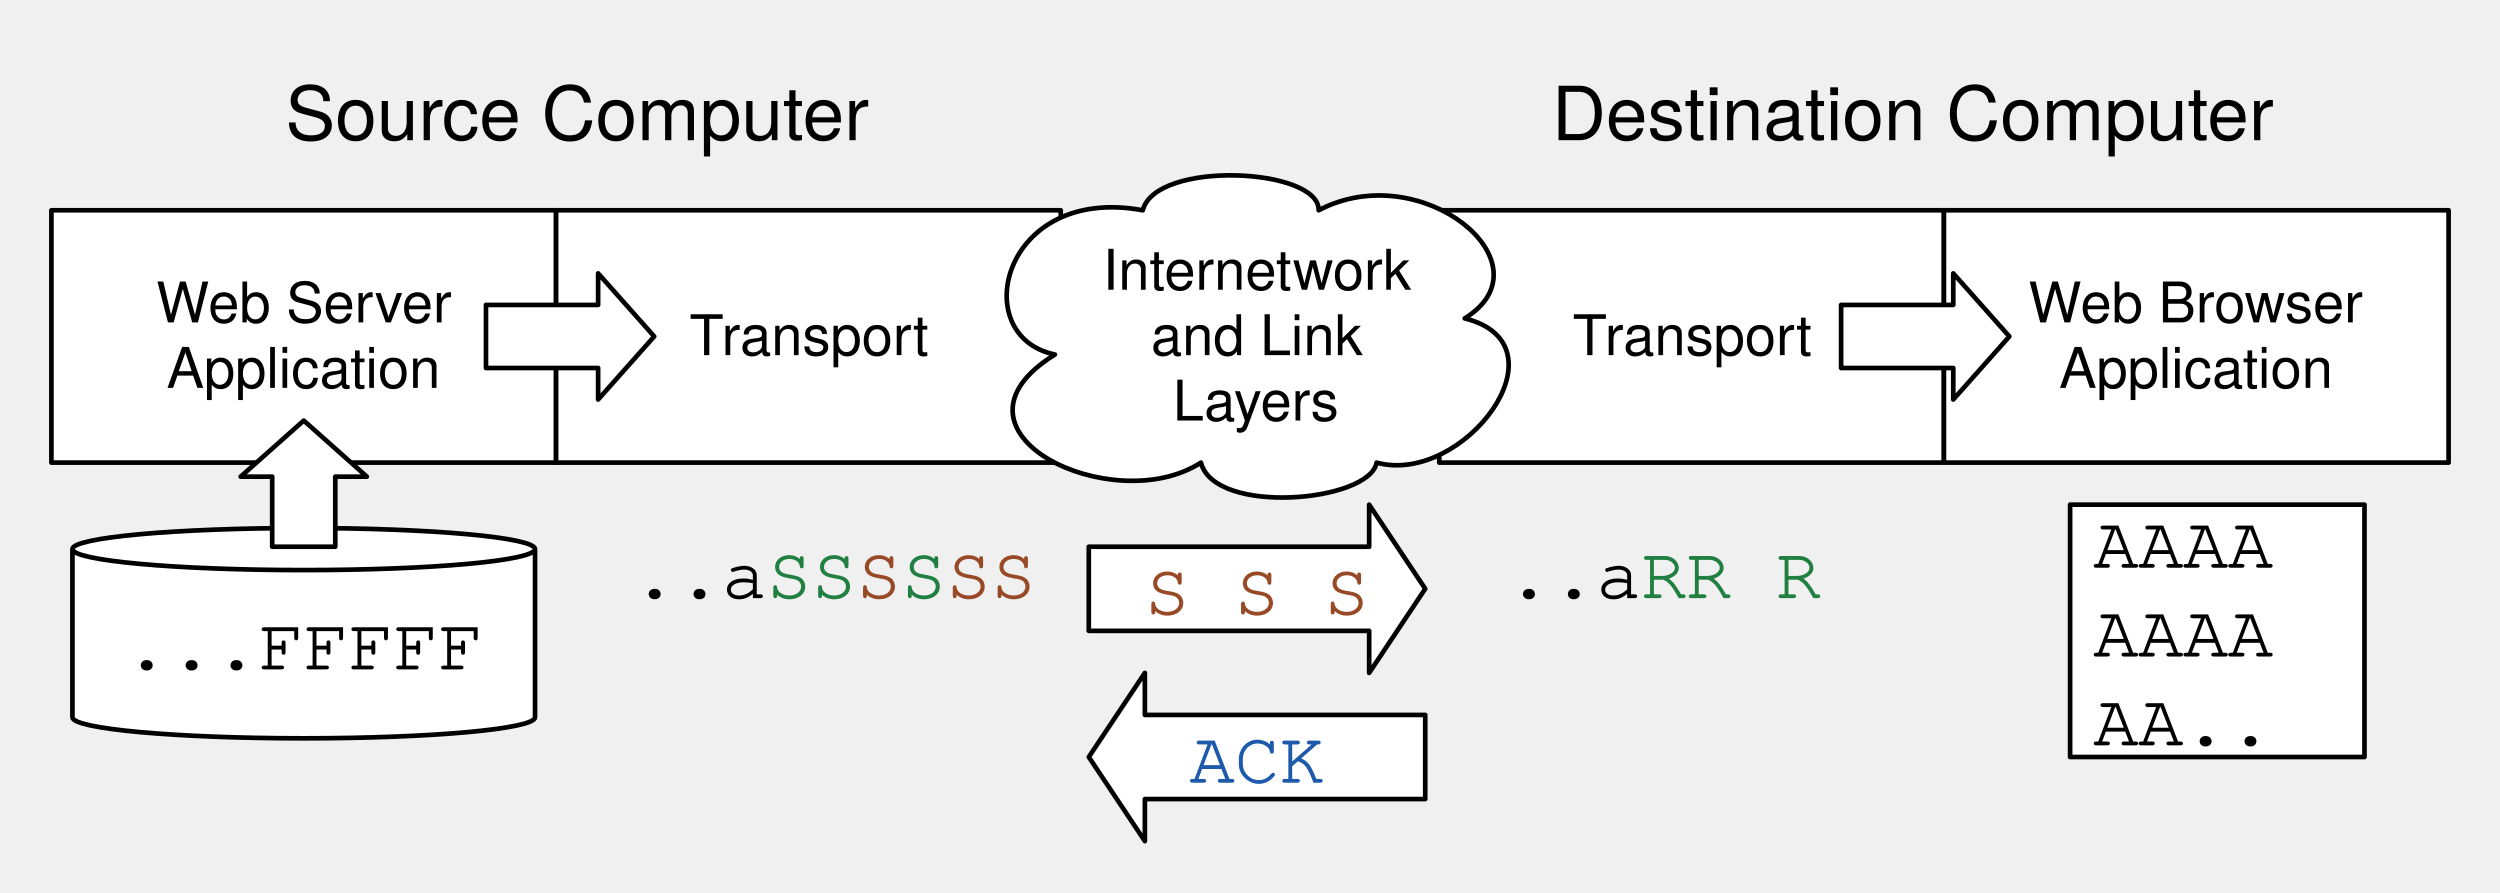
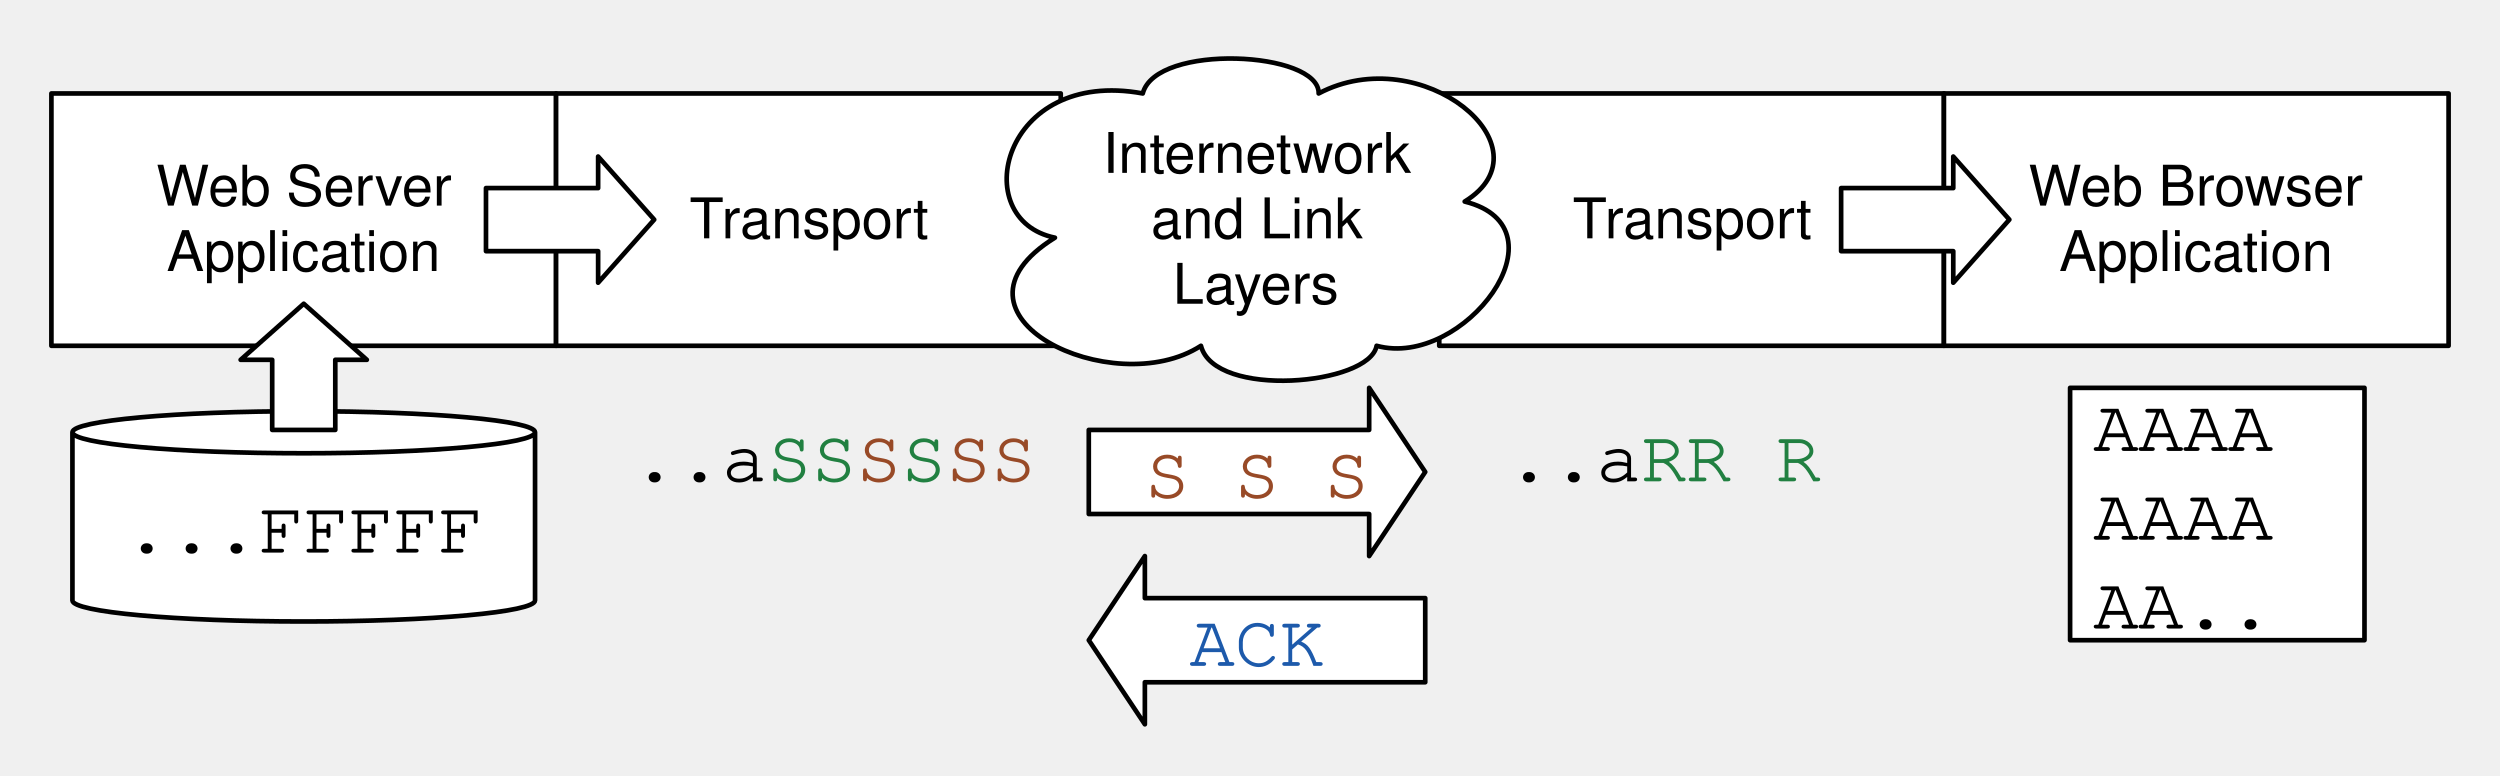
- <svg xmlns="http://www.w3.org/2000/svg" version="1.1" viewBox="34 0 535 191" width="535pt" height="191pt">
+ <svg xmlns="http://www.w3.org/2000/svg" version="1.1" viewBox="34 7 535 166" width="535pt" height="166pt">
  <defs>
-     <font-face font-family="Helvetica Neue" font-size="16" panose-1="2 0 5 3 0 0 0 2 0 4" units-per-em="1000" underline-position="-100" underline-thickness="50" slope="0" x-height="517" cap-height="714" ascent="951.996" descent="-212.997" font-weight="500">
-       <font-face-src>
-         <font-face-name name="HelveticaNeue" />
-       </font-face-src>
-     </font-face>
    <font-face font-family="Helvetica" font-size="12" units-per-em="1000" underline-position="-75.684" underline-thickness="49.316" slope="0" x-height="522.949" cap-height="717.285" ascent="770.02" descent="-229.98" font-weight="500">
      <font-face-src>
        <font-face-name name="Helvetica" />
      </font-face-src>
    </font-face>
    <font-face font-family="Courier" font-size="16" units-per-em="1000" underline-position="-178.223" underline-thickness="57.617" slope="0" x-height="462.402" cap-height="594.727" ascent="753.906" descent="-246.094" font-weight="500">
      <font-face-src>
        <font-face-name name="Courier" />
      </font-face-src>
    </font-face>
  </defs>
  <g stroke="none" stroke-opacity="1" stroke-dasharray="none" fill="none" fill-opacity="1">
    <g>
-       <text transform="translate(95 15)" fill="black">
-         <tspan font-family="Helvetica Neue" font-size="16" font-weight="500" x=".076" y="15" textLength="33.776">Sour</tspan>
-         <tspan font-family="Helvetica Neue" font-size="16" font-weight="500" x="33.564" y="15" textLength="93.36">ce Computer</tspan>
-       </text>
-       <rect x="45" y="45" width="108" height="54" fill="white" />
-       <rect x="45" y="45" width="108" height="54" stroke="black" stroke-linecap="round" stroke-linejoin="round" stroke-width="1" />
-       <text transform="translate(50 58)" fill="black">
+       <rect x="45" y="27" width="108" height="54" fill="white" />
+       <rect x="45" y="27" width="108" height="54" stroke="black" stroke-linecap="round" stroke-linejoin="round" stroke-width="1" />
+       <text transform="translate(50 40)" fill="black">
        <tspan font-family="Helvetica" font-size="12" font-weight="500" x="17.43" y="11" textLength="11.326">W</tspan>
        <tspan font-family="Helvetica" font-size="12" font-weight="500" x="28.545" y="11" textLength="52.025">eb Server</tspan>
        <tspan font-family="Helvetica" font-size="12" font-weight="500" x="19.647" y="25" textLength="58.705">Application</tspan>
      </text>
-       <rect x="153" y="45" width="108" height="54" fill="white" />
-       <rect x="153" y="45" width="108" height="54" stroke="black" stroke-linecap="round" stroke-linejoin="round" stroke-width="1" />
-       <text transform="translate(158 65)" fill="black">
+       <rect x="153" y="27" width="108" height="54" fill="white" />
+       <rect x="153" y="27" width="108" height="54" stroke="black" stroke-linecap="round" stroke-linejoin="round" stroke-width="1" />
+       <text transform="translate(158 47)" fill="black">
        <tspan font-family="Helvetica" font-size="12" font-weight="500" x="23.544" y="11" textLength="7.33">T</tspan>
        <tspan font-family="Helvetica" font-size="12" font-weight="500" x="30.435" y="11" textLength="44.021">ransport</tspan>
      </text>
-       <rect x="342" y="45" width="108" height="54" fill="white" />
-       <rect x="342" y="45" width="108" height="54" stroke="black" stroke-linecap="round" stroke-linejoin="round" stroke-width="1" />
-       <text transform="translate(347 65)" fill="black">
+       <rect x="342" y="27" width="108" height="54" fill="white" />
+       <rect x="342" y="27" width="108" height="54" stroke="black" stroke-linecap="round" stroke-linejoin="round" stroke-width="1" />
+       <text transform="translate(347 47)" fill="black">
        <tspan font-family="Helvetica" font-size="12" font-weight="500" x="23.544" y="11" textLength="7.33">T</tspan>
        <tspan font-family="Helvetica" font-size="12" font-weight="500" x="30.435" y="11" textLength="44.021">ransport</tspan>
      </text>
-       <rect x="450" y="45" width="108" height="54" fill="white" />
-       <rect x="450" y="45" width="108" height="54" stroke="black" stroke-linecap="round" stroke-linejoin="round" stroke-width="1" />
-       <text transform="translate(455 58)" fill="black">
+       <rect x="450" y="27" width="108" height="54" fill="white" />
+       <rect x="450" y="27" width="108" height="54" stroke="black" stroke-linecap="round" stroke-linejoin="round" stroke-width="1" />
+       <text transform="translate(455 40)" fill="black">
        <tspan font-family="Helvetica" font-size="12" font-weight="500" x="13.097" y="11" textLength="11.326">W</tspan>
        <tspan font-family="Helvetica" font-size="12" font-weight="500" x="24.212" y="11" textLength="60.691">eb Browser</tspan>
        <tspan font-family="Helvetica" font-size="12" font-weight="500" x="19.647" y="25" textLength="58.705">Application</tspan>
      </text>
-       <text transform="translate(366 15)" fill="black">
-         <tspan font-family="Helvetica Neue" font-size="16" font-weight="500" x=".108" y="15" textLength="156.784">Destination Computer</tspan>
-       </text>
-       <path d="M 259.753 75.867 C 240.844 72 248.384 39.445 278.549 45 C 281.348 34.172 316.426 35.929 316.196 45 C 338.191 33.399 366.299 56.532 347.446 68.133 C 370.069 73.758 347.16 104.062 328.594 99 C 327.108 107.438 293.916 110.39 291.003 99 C 272.208 111.164 233.018 92.461 259.753 75.867 Z" fill="white" />
-       <path d="M 259.753 75.867 C 240.844 72 248.384 39.445 278.549 45 C 281.348 34.172 316.426 35.929 316.196 45 C 338.191 33.399 366.299 56.532 347.446 68.133 C 370.069 73.758 347.16 104.062 328.594 99 C 327.108 107.438 293.916 110.39 291.003 99 C 272.208 111.164 233.018 92.461 259.753 75.867 Z" stroke="black" stroke-linecap="round" stroke-linejoin="round" stroke-width="1" />
-       <text transform="translate(267.05 51)" fill="black">
+       <path d="M 259.753 57.867 C 240.844 54 248.384 21.445 278.549 27 C 281.348 16.172 316.426 17.929 316.196 27 C 338.191 15.399 366.299 38.532 347.446 50.133 C 370.069 55.758 347.16 86.062 328.594 81 C 327.108 89.438 293.916 92.39 291.003 81 C 272.208 93.164 233.018 74.461 259.753 57.867 Z" fill="white" />
+       <path d="M 259.753 57.867 C 240.844 54 248.384 21.445 278.549 27 C 281.348 16.172 316.426 17.929 316.196 27 C 338.191 15.399 366.299 38.532 347.446 50.133 C 370.069 55.758 347.16 86.062 328.594 81 C 327.108 89.438 293.916 92.39 291.003 81 C 272.208 93.164 233.018 74.461 259.753 57.867 Z" stroke="black" stroke-linecap="round" stroke-linejoin="round" stroke-width="1" />
+       <text transform="translate(267.05 33)" fill="black">
        <tspan font-family="Helvetica" font-size="12" font-weight="500" x="2.935" y="11" textLength="69.363">Internetwork </tspan>
        <tspan font-family="Helvetica" font-size="12" font-weight="500" x="13.265" y="25" textLength="45.369">and Link</tspan>
        <tspan font-family="Helvetica" font-size="12" font-weight="500" x="17.941" y="39" textLength="36.018">Layers</tspan>
      </text>
-       <path d="M 428 78.75 L 428 65.25 L 452 65.25 L 452 58.5 L 464 72 L 452 85.5 L 452 78.75 Z" fill="white" />
-       <path d="M 428 78.75 L 428 65.25 L 452 65.25 L 452 58.5 L 464 72 L 452 85.5 L 452 78.75 Z" stroke="black" stroke-linecap="round" stroke-linejoin="round" stroke-width="1" />
-       <path d="M 138 78.75 L 138 65.25 L 162 65.25 L 162 58.5 L 174 72 L 162 85.5 L 162 78.75 Z" fill="white" />
-       <path d="M 138 78.75 L 138 65.25 L 162 65.25 L 162 58.5 L 174 72 L 162 85.5 L 162 78.75 Z" stroke="black" stroke-linecap="round" stroke-linejoin="round" stroke-width="1" />
-       <text transform="translate(169 113)" fill="black">
+       <path d="M 428 60.75 L 428 47.25 L 452 47.25 L 452 40.5 L 464 54 L 452 67.5 L 452 60.75 Z" fill="white" />
+       <path d="M 428 60.75 L 428 47.25 L 452 47.25 L 452 40.5 L 464 54 L 452 67.5 L 452 60.75 Z" stroke="black" stroke-linecap="round" stroke-linejoin="round" stroke-width="1" />
+       <path d="M 138 60.75 L 138 47.25 L 162 47.25 L 162 40.5 L 174 54 L 162 67.5 L 162 60.75 Z" fill="white" />
+       <path d="M 138 60.75 L 138 47.25 L 162 47.25 L 162 40.5 L 174 54 L 162 67.5 L 162 60.75 Z" stroke="black" stroke-linecap="round" stroke-linejoin="round" stroke-width="1" />
+       <text transform="translate(169 95)" fill="black">
        <tspan font-family="Courier" font-size="16" font-weight="500" x=".293" y="15" textLength="28.805">..a</tspan>
        <tspan font-family="Courier" font-size="16" font-weight="500" fill="#218041" x="29.098" y="15" textLength="19.203">SS</tspan>
        <tspan font-family="Courier" font-size="16" font-weight="500" fill="#984a27" x="48.301" y="15" textLength="9.602">S</tspan>
        <tspan font-family="Courier" font-size="16" font-weight="500" fill="#218041" x="57.902" y="15" textLength="9.602">S</tspan>
        <tspan font-family="Courier" font-size="16" font-weight="500" fill="#984a27" x="67.504" y="15" textLength="19.203">SS</tspan>
      </text>
-       <text transform="translate(356 113)" fill="black">
+       <text transform="translate(356 95)" fill="black">
        <tspan font-family="Courier" font-size="16" font-weight="500" x=".395" y="15" textLength="28.805">..a</tspan>
        <tspan font-family="Courier" font-size="16" font-weight="500" fill="#218041" x="29.199" y="15" textLength="38.406">RR R</tspan>
      </text>
-       <rect x="477" y="108" width="63" height="54" fill="white" />
-       <rect x="477" y="108" width="63" height="54" stroke="black" stroke-linecap="round" stroke-linejoin="round" stroke-width="1" />
-       <text transform="translate(482 106.5)" fill="black">
+       <rect x="477" y="90" width="63" height="54" fill="white" />
+       <rect x="477" y="90" width="63" height="54" stroke="black" stroke-linecap="round" stroke-linejoin="round" stroke-width="1" />
+       <text transform="translate(482 88.5)" fill="black">
        <tspan font-family="Courier" font-size="16" font-weight="500" x="0" y="15" textLength="38.406">AAAA</tspan>
        <tspan font-family="Courier" font-size="16" font-weight="500" x="0" y="34" textLength="38.406">AAAA</tspan>
        <tspan font-family="Courier" font-size="16" font-weight="500" x="0" y="53" textLength="38.406">AA..</tspan>
      </text>
-       <path d="M 49.5 153.5 L 49.5 117.5 C 49.5 115.016 71.676 113 99 113 C 126.324 113 148.5 115.016 148.5 117.5 L 148.5 153.5 C 148.5 155.984 126.324 158 99 158 C 71.676 158 49.5 155.984 49.5 153.5" fill="white" />
-       <path d="M 49.5 153.5 L 49.5 117.5 C 49.5 115.016 71.676 113 99 113 C 126.324 113 148.5 115.016 148.5 117.5 L 148.5 153.5 C 148.5 155.984 126.324 158 99 158 C 71.676 158 49.5 155.984 49.5 153.5 M 49.5 117.5 C 49.5 119.984 71.676 122 99 122 C 126.324 122 148.5 119.984 148.5 117.5" stroke="black" stroke-linecap="round" stroke-linejoin="round" stroke-width="1" />
-       <text transform="translate(54.5 128.25)" fill="black">
+       <path d="M 49.5 135.5 L 49.5 99.5 C 49.5 97.016 71.676 95 99 95 C 126.324 95 148.5 97.016 148.5 99.5 L 148.5 135.5 C 148.5 137.984 126.324 140 99 140 C 71.676 140 49.5 137.984 49.5 135.5" fill="white" />
+       <path d="M 49.5 135.5 L 49.5 99.5 C 49.5 97.016 71.676 95 99 95 C 126.324 95 148.5 97.016 148.5 99.5 L 148.5 135.5 C 148.5 137.984 126.324 140 99 140 C 71.676 140 49.5 137.984 49.5 135.5 M 49.5 99.5 C 49.5 101.984 71.676 104 99 104 C 126.324 104 148.5 101.984 148.5 99.5" stroke="black" stroke-linecap="round" stroke-linejoin="round" stroke-width="1" />
+       <text transform="translate(54.5 110.25)" fill="black">
        <tspan font-family="Courier" font-size="16" font-weight="500" x="6.094" y="15" textLength="76.812">...FFFFF</tspan>
      </text>
-       <path d="M 105.75 117 L 92.25 117 L 92.25 102 L 85.5 102 L 99 90 L 112.5 102 L 105.75 102 Z" fill="white" />
-       <path d="M 105.75 117 L 92.25 117 L 92.25 102 L 85.5 102 L 99 90 L 112.5 102 L 105.75 102 Z" stroke="black" stroke-linecap="round" stroke-linejoin="round" stroke-width="1" />
-       <path d="M 267 135 L 267 117 L 327 117 L 327 108 L 339 126 L 327 144 L 327 135 Z" fill="white" />
-       <path d="M 267 135 L 267 117 L 327 117 L 327 108 L 339 126 L 327 144 L 327 135 Z" stroke="black" stroke-linecap="round" stroke-linejoin="round" stroke-width="1" />
-       <text transform="translate(272 116.5)" fill="#984a27">
+       <path d="M 105.75 99 L 92.25 99 L 92.25 84 L 85.5 84 L 99 72 L 112.5 84 L 105.75 84 Z" fill="white" />
+       <path d="M 105.75 99 L 92.25 99 L 92.25 84 L 85.5 84 L 99 72 L 112.5 84 L 105.75 84 Z" stroke="black" stroke-linecap="round" stroke-linejoin="round" stroke-width="1" />
+       <path d="M 267 117 L 267 99 L 327 99 L 327 90 L 339 108 L 327 126 L 327 117 Z" fill="white" />
+       <path d="M 267 117 L 267 99 L 327 99 L 327 90 L 339 108 L 327 126 L 327 117 Z" stroke="black" stroke-linecap="round" stroke-linejoin="round" stroke-width="1" />
+       <text transform="translate(272 98.5)" fill="#984a27">
        <tspan font-family="Courier" font-size="16" font-weight="500" fill="#984a27" x="6.996" y="15" textLength="48.008">S S S</tspan>
      </text>
-       <path d="M 339 153 L 339 171 L 279 171 L 279 180 L 267 162 L 279 144 L 279 153 Z" fill="white" />
-       <path d="M 339 153 L 339 171 L 279 171 L 279 180 L 267 162 L 279 144 L 279 153 Z" stroke="black" stroke-linecap="round" stroke-linejoin="round" stroke-width="1" />
-       <text transform="translate(272 152.5)" fill="#1d5aab">
+       <path d="M 339 135 L 339 153 L 279 153 L 279 162 L 267 144 L 279 126 L 279 135 Z" fill="white" />
+       <path d="M 339 135 L 339 153 L 279 153 L 279 162 L 267 144 L 279 126 L 279 135 Z" stroke="black" stroke-linecap="round" stroke-linejoin="round" stroke-width="1" />
+       <text transform="translate(272 134.5)" fill="#1d5aab">
        <tspan font-family="Courier" font-size="16" font-weight="500" fill="#1d5aab" x="16.598" y="15" textLength="28.805">ACK</tspan>
      </text>
    </g>
  </g>
</svg>
